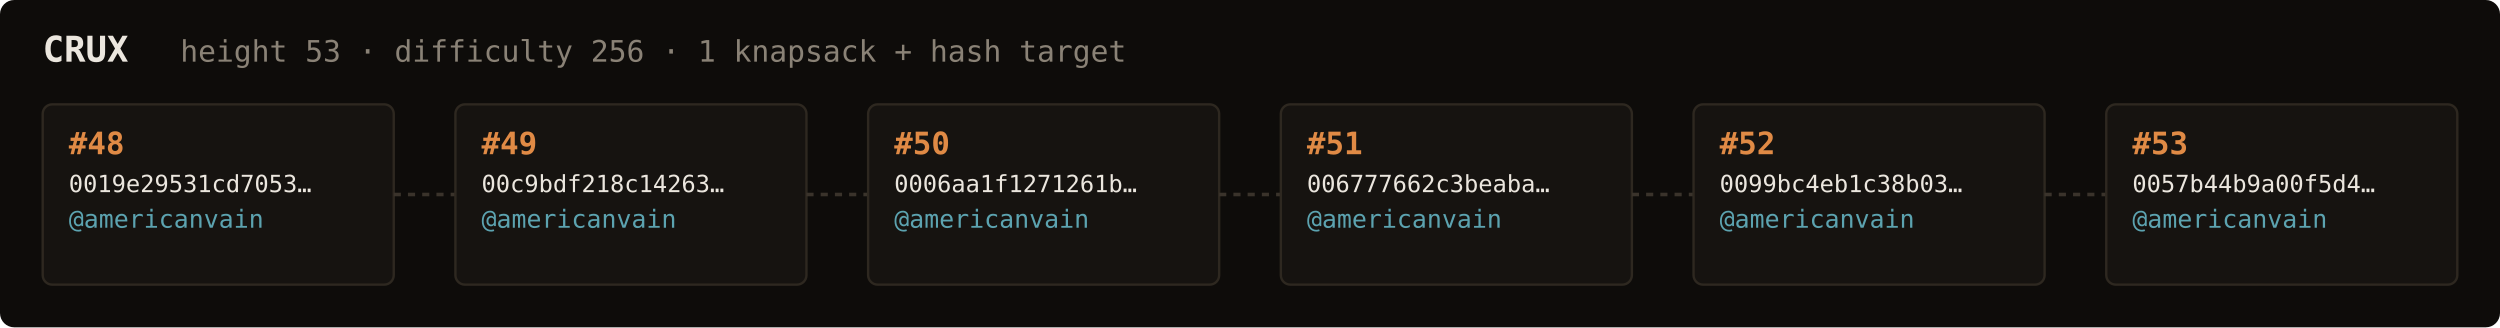
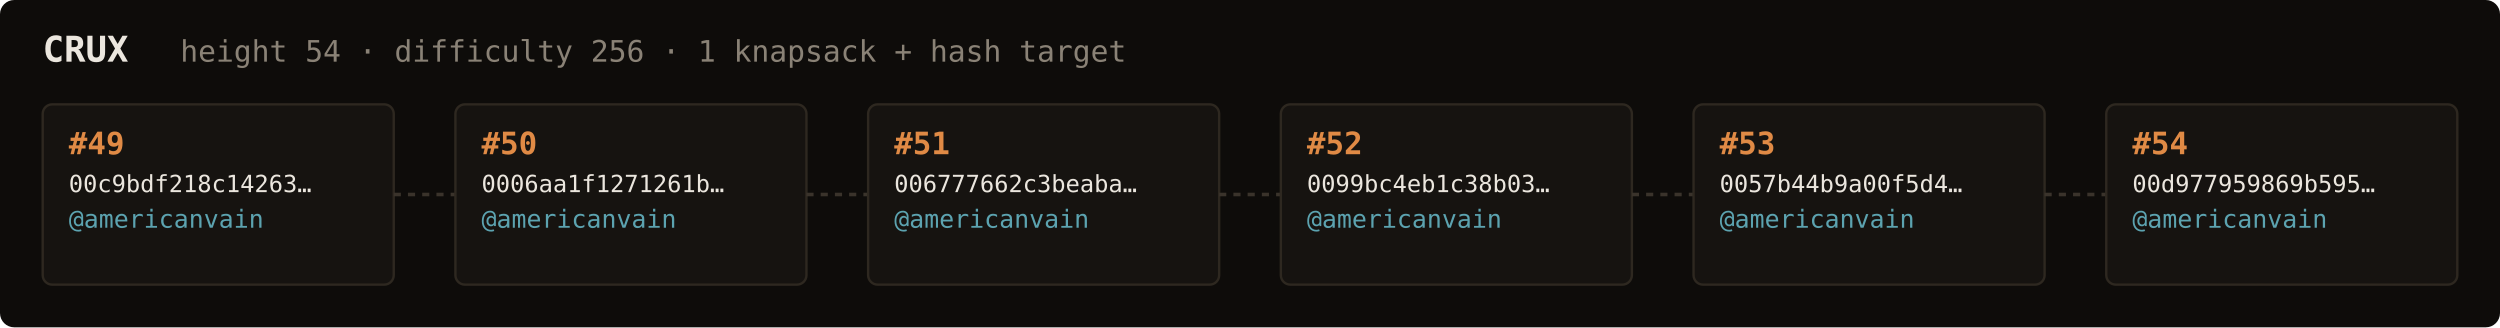
<svg xmlns="http://www.w3.org/2000/svg" width="1054" height="138" viewBox="0 0 1054 138" font-family="ui-monospace,SFMono-Regular,Menlo,monospace">
  <rect fill="#0e0c0a" width="1054" height="138" rx="6" />
  <text x="18" y="26" fill="#ebe6de" font-size="15" font-weight="700">CRUX</text>
-   <text x="76" y="26" fill="#8a8276" font-size="12.5">height 53 · difficulty 256 · 1 knapsack + hash target</text>
+   <text x="76" y="26" fill="#8a8276" font-size="12.5">height 54 · difficulty 256 · 1 knapsack + hash target</text>
  <rect x="18" y="44" width="148" height="76" rx="4" fill="#161310" stroke="#2e2820" stroke-width="1" />
-   <text x="29" y="65" fill="#e08a45" font-size="13" font-weight="700">#48</text>
-   <text x="29" y="81" fill="#ebe6de" font-size="10">0019e29531cd7053…</text>
+   <text x="29" y="65" fill="#e08a45" font-size="13" font-weight="700">#49</text>
+   <text x="29" y="81" fill="#ebe6de" font-size="10">00c9bdf218c14263…</text>
  <text x="29" y="96" fill="#5ca3b0" font-size="10.5">@americanvain</text>
  <text x="29" y="110" fill="#8a8276" font-size="9" />
  <line x1="166" y1="82.0" x2="192" y2="82.0" stroke="#3a332b" stroke-width="1.5" stroke-dasharray="3 3" />
  <rect x="192" y="44" width="148" height="76" rx="4" fill="#161310" stroke="#2e2820" stroke-width="1" />
-   <text x="203" y="65" fill="#e08a45" font-size="13" font-weight="700">#49</text>
-   <text x="203" y="81" fill="#ebe6de" font-size="10">00c9bdf218c14263…</text>
+   <text x="203" y="65" fill="#e08a45" font-size="13" font-weight="700">#50</text>
+   <text x="203" y="81" fill="#ebe6de" font-size="10">0006aa1f1271261b…</text>
  <text x="203" y="96" fill="#5ca3b0" font-size="10.5">@americanvain</text>
  <text x="203" y="110" fill="#8a8276" font-size="9" />
  <line x1="340" y1="82.0" x2="366" y2="82.0" stroke="#3a332b" stroke-width="1.5" stroke-dasharray="3 3" />
  <rect x="366" y="44" width="148" height="76" rx="4" fill="#161310" stroke="#2e2820" stroke-width="1" />
-   <text x="377" y="65" fill="#e08a45" font-size="13" font-weight="700">#50</text>
-   <text x="377" y="81" fill="#ebe6de" font-size="10">0006aa1f1271261b…</text>
+   <text x="377" y="65" fill="#e08a45" font-size="13" font-weight="700">#51</text>
+   <text x="377" y="81" fill="#ebe6de" font-size="10">006777662c3beaba…</text>
  <text x="377" y="96" fill="#5ca3b0" font-size="10.5">@americanvain</text>
  <text x="377" y="110" fill="#8a8276" font-size="9" />
  <line x1="514" y1="82.0" x2="540" y2="82.0" stroke="#3a332b" stroke-width="1.5" stroke-dasharray="3 3" />
  <rect x="540" y="44" width="148" height="76" rx="4" fill="#161310" stroke="#2e2820" stroke-width="1" />
-   <text x="551" y="65" fill="#e08a45" font-size="13" font-weight="700">#51</text>
-   <text x="551" y="81" fill="#ebe6de" font-size="10">006777662c3beaba…</text>
+   <text x="551" y="65" fill="#e08a45" font-size="13" font-weight="700">#52</text>
+   <text x="551" y="81" fill="#ebe6de" font-size="10">0099bc4eb1c38b03…</text>
  <text x="551" y="96" fill="#5ca3b0" font-size="10.5">@americanvain</text>
  <text x="551" y="110" fill="#8a8276" font-size="9" />
  <line x1="688" y1="82.0" x2="714" y2="82.0" stroke="#3a332b" stroke-width="1.5" stroke-dasharray="3 3" />
  <rect x="714" y="44" width="148" height="76" rx="4" fill="#161310" stroke="#2e2820" stroke-width="1" />
-   <text x="725" y="65" fill="#e08a45" font-size="13" font-weight="700">#52</text>
-   <text x="725" y="81" fill="#ebe6de" font-size="10">0099bc4eb1c38b03…</text>
+   <text x="725" y="65" fill="#e08a45" font-size="13" font-weight="700">#53</text>
+   <text x="725" y="81" fill="#ebe6de" font-size="10">0057b44b9a00f5d4…</text>
  <text x="725" y="96" fill="#5ca3b0" font-size="10.5">@americanvain</text>
  <text x="725" y="110" fill="#8a8276" font-size="9" />
  <line x1="862" y1="82.0" x2="888" y2="82.0" stroke="#3a332b" stroke-width="1.5" stroke-dasharray="3 3" />
  <rect x="888" y="44" width="148" height="76" rx="4" fill="#161310" stroke="#2e2820" stroke-width="1" />
-   <text x="899" y="65" fill="#e08a45" font-size="13" font-weight="700">#53</text>
-   <text x="899" y="81" fill="#ebe6de" font-size="10">0057b44b9a00f5d4…</text>
+   <text x="899" y="65" fill="#e08a45" font-size="13" font-weight="700">#54</text>
+   <text x="899" y="81" fill="#ebe6de" font-size="10">00d977959869b595…</text>
  <text x="899" y="96" fill="#5ca3b0" font-size="10.5">@americanvain</text>
  <text x="899" y="110" fill="#8a8276" font-size="9" />
</svg>
